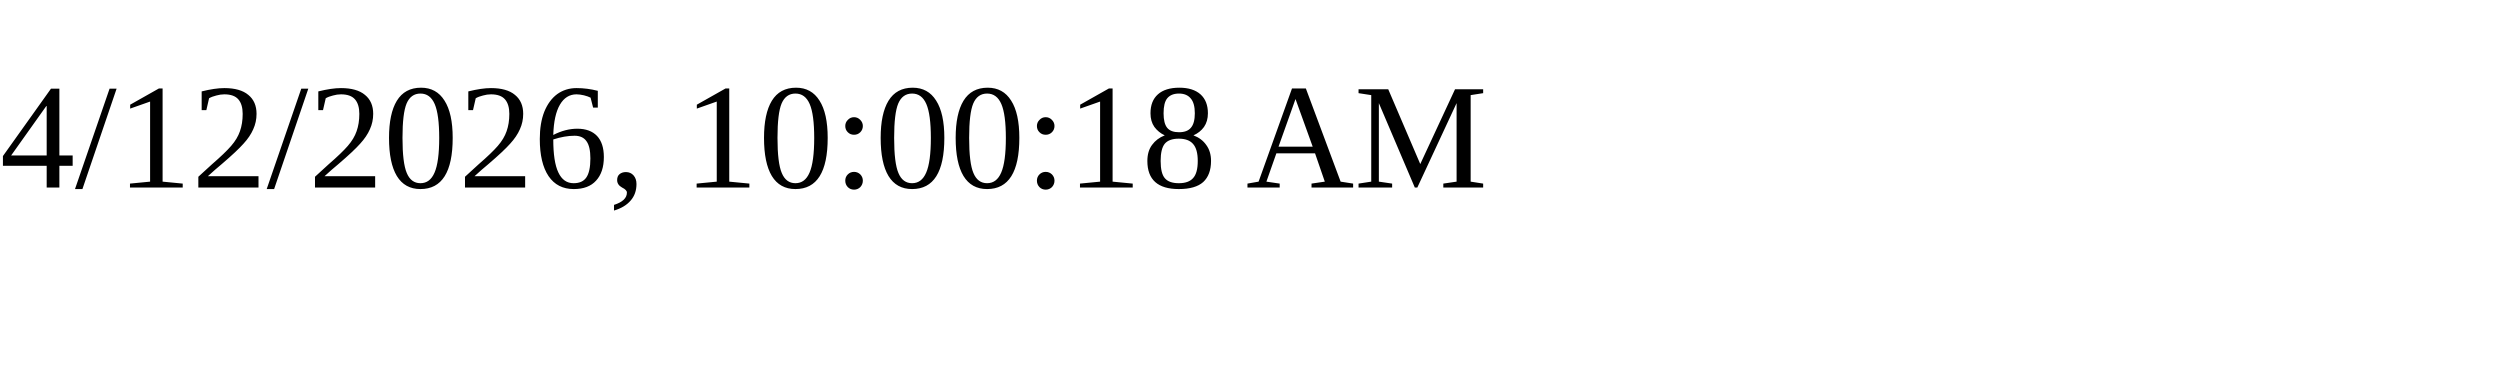
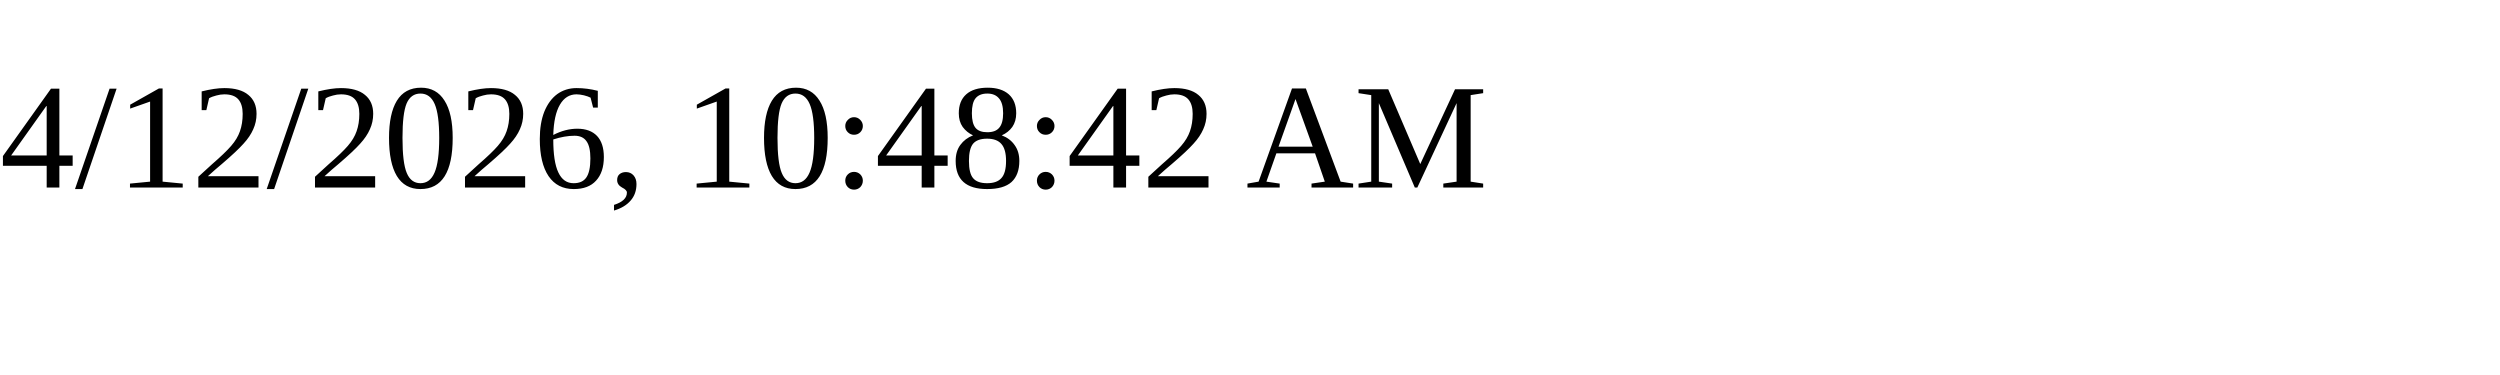
<svg xmlns="http://www.w3.org/2000/svg" height="30" width="200">
-   <text x="0" y="15">4/12/2026, 10:00:18 AM</text>
+   <text x="0" y="15">4/12/2026, 10:48:42 AM</text>
</svg>
